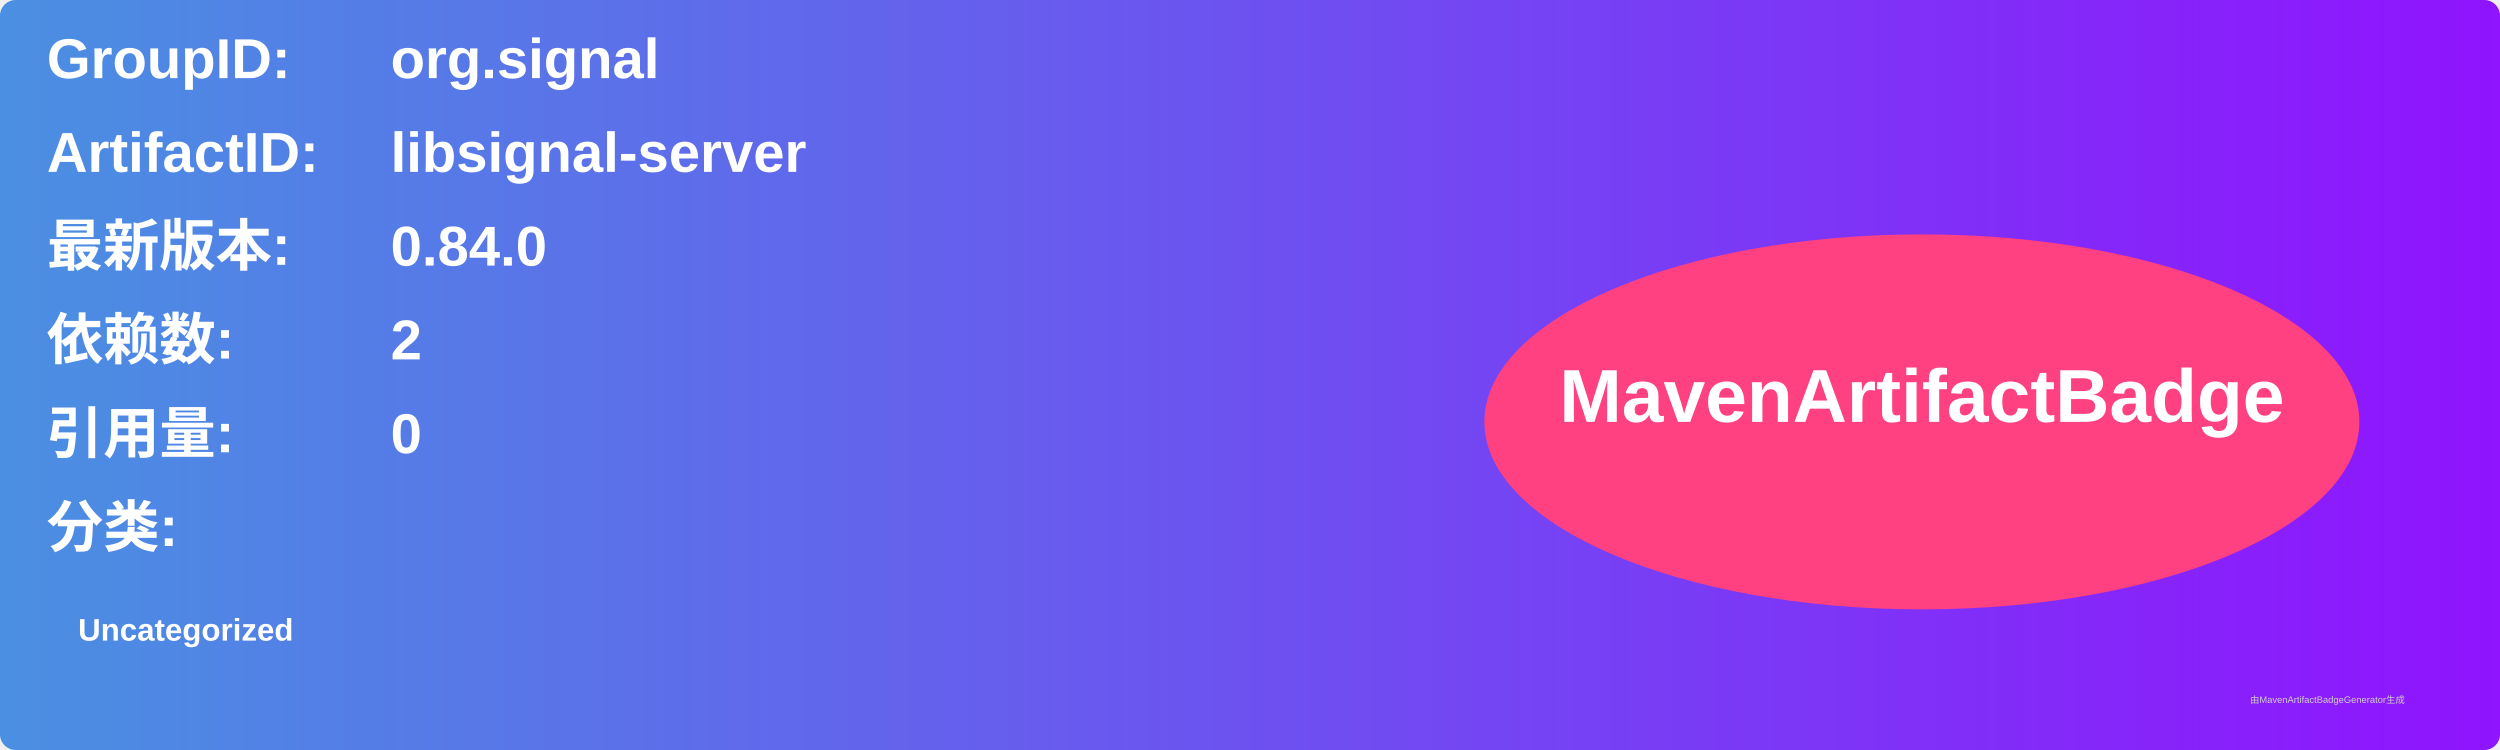
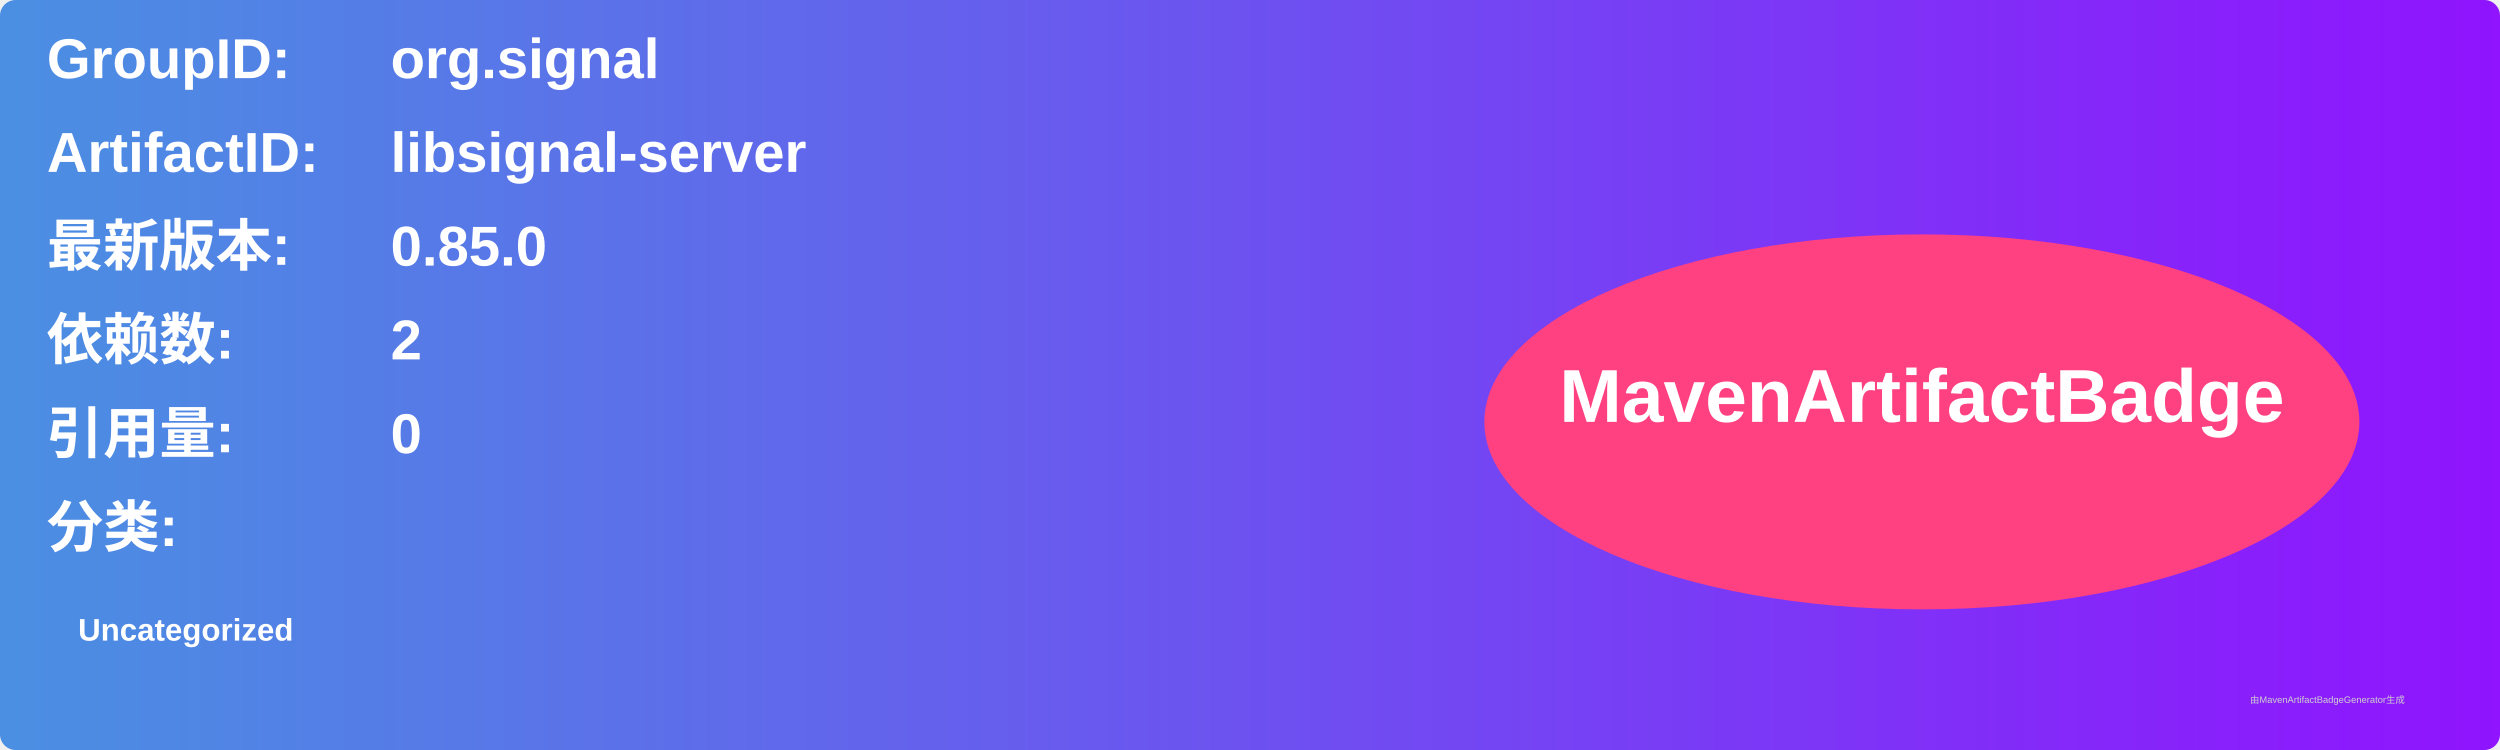
<svg xmlns="http://www.w3.org/2000/svg" width="800" height="240" viewBox="0 0 800 240">
  <linearGradient id="grad" x1="0%" y1="0%" x2="100%" y2="0%">
    <stop offset="0%" stop-color="#4a90e2" />
    <stop offset="100%" stop-color="#9013fe" />
  </linearGradient>
  <rect width="100%" height="100%" rx="5" ry="5" fill="url(#grad)" />
  <g transform="translate(15, 15)">
    <text x="0" y="10" font-family="Arial" font-size="18" fill="white" font-weight="bold" width="260">GroupID:</text>
    <text x="110" y="10" font-family="Arial" font-size="18" fill="white" font-weight="bold" width="460">org.signal</text>
    <text x="0" y="40" font-family="Arial" font-size="18" fill="white" font-weight="bold" width="260">ArtifactID:</text>
    <text x="110" y="40" font-family="Arial" font-size="18" fill="white" font-weight="bold" width="460">libsignal-server</text>
    <text x="0" y="70" font-family="Arial" font-size="18" fill="white" font-weight="bold">最新版本:</text>
    <text x="110" y="70" font-family="Arial" font-size="18" fill="white" font-weight="bold">
-       <tspan font-weight="bold">0.84.0</tspan>
+       <tspan font-weight="bold">0.85.0</tspan>
    </text>
    <text x="0" y="100" font-family="Arial" font-size="18" fill="white" font-weight="bold">依赖数: </text>
    <text x="110" y="100" font-family="Arial" font-size="18" fill="white">
      <tspan font-weight="bold">2</tspan>
    </text>
    <text x="0" y="130" font-family="Arial" font-size="18" fill="white" font-weight="bold">引用量: </text>
    <text x="110" y="130" font-family="Arial" font-size="18" fill="white">
      <tspan font-weight="bold">0</tspan>
    </text>
    <text x="0" y="160" font-family="Arial" font-size="18" fill="white" font-weight="bold">分类:</text>
    <text x="10" y="190" font-family="Arial" font-size="10" fill="white">
      <tspan font-weight="bold">Uncategorized</tspan>
    </text>
    <ellipse cx="600" cy="120" rx="140" ry="60" fill="#ff4081" />
    <text x="600" y="120" text-anchor="middle" font-family="Arial" font-size="24" fill="white" font-weight="bold">MavenArtifactBadge</text>
  </g>
  <text x="720" y="225" font-family="Arial" font-size="3" fill="#d0d0d0">由MavenArtifactBadgeGenerator生成</text>
</svg>
